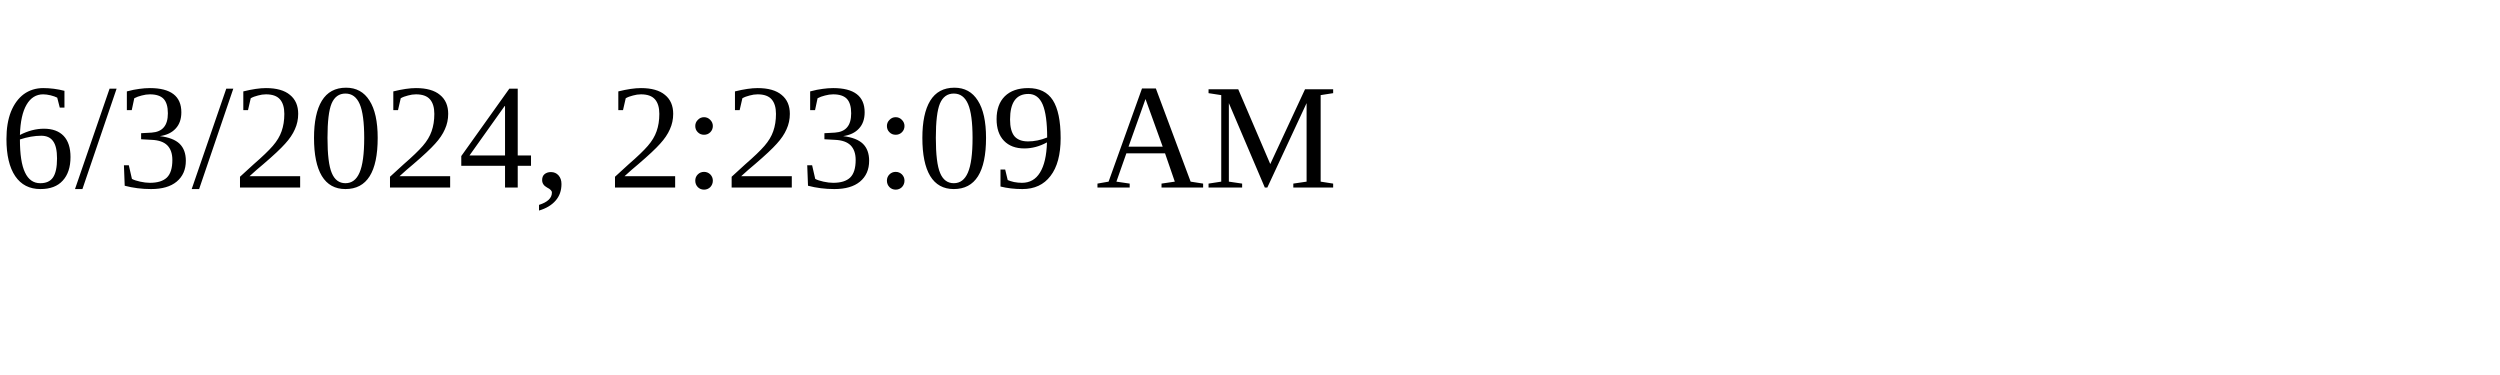
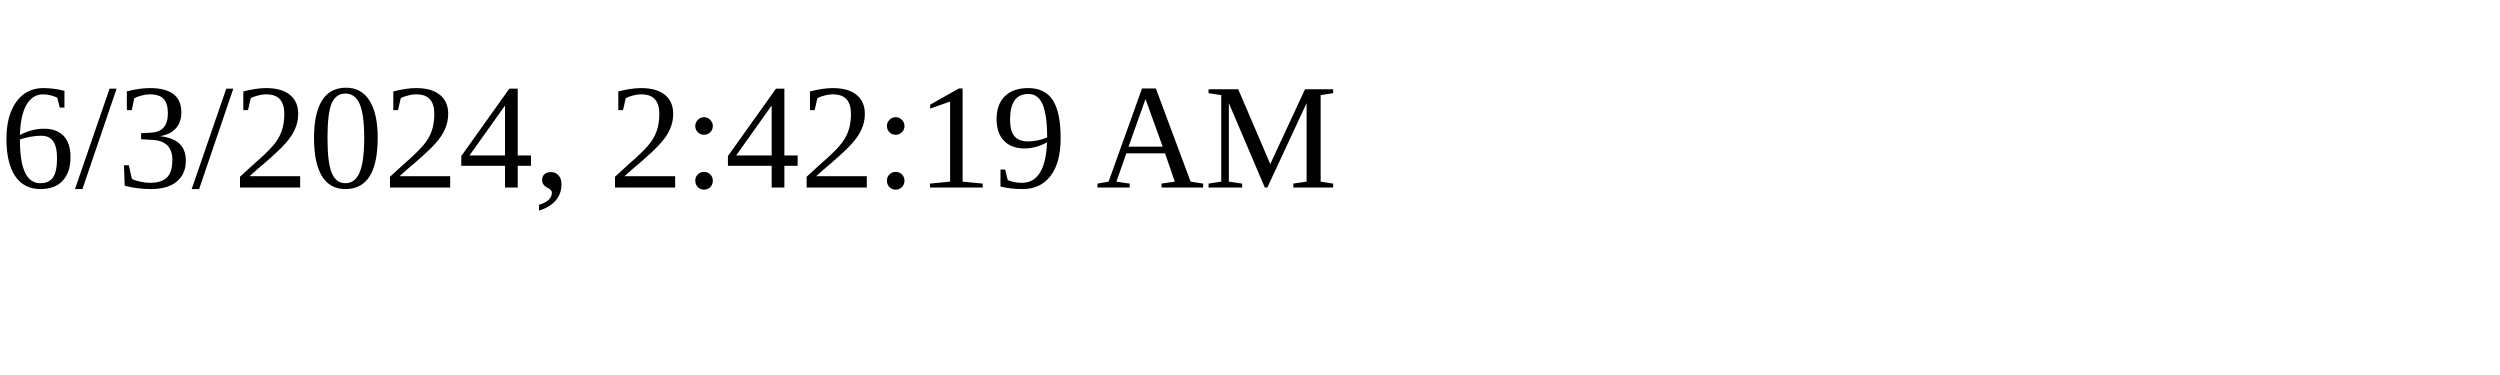
<svg xmlns="http://www.w3.org/2000/svg" height="30" width="200">
-   <text x="0" y="15">6/3/2024, 2:23:09 AM</text>
+   <text x="0" y="15">6/3/2024, 2:42:19 AM</text>
</svg>
